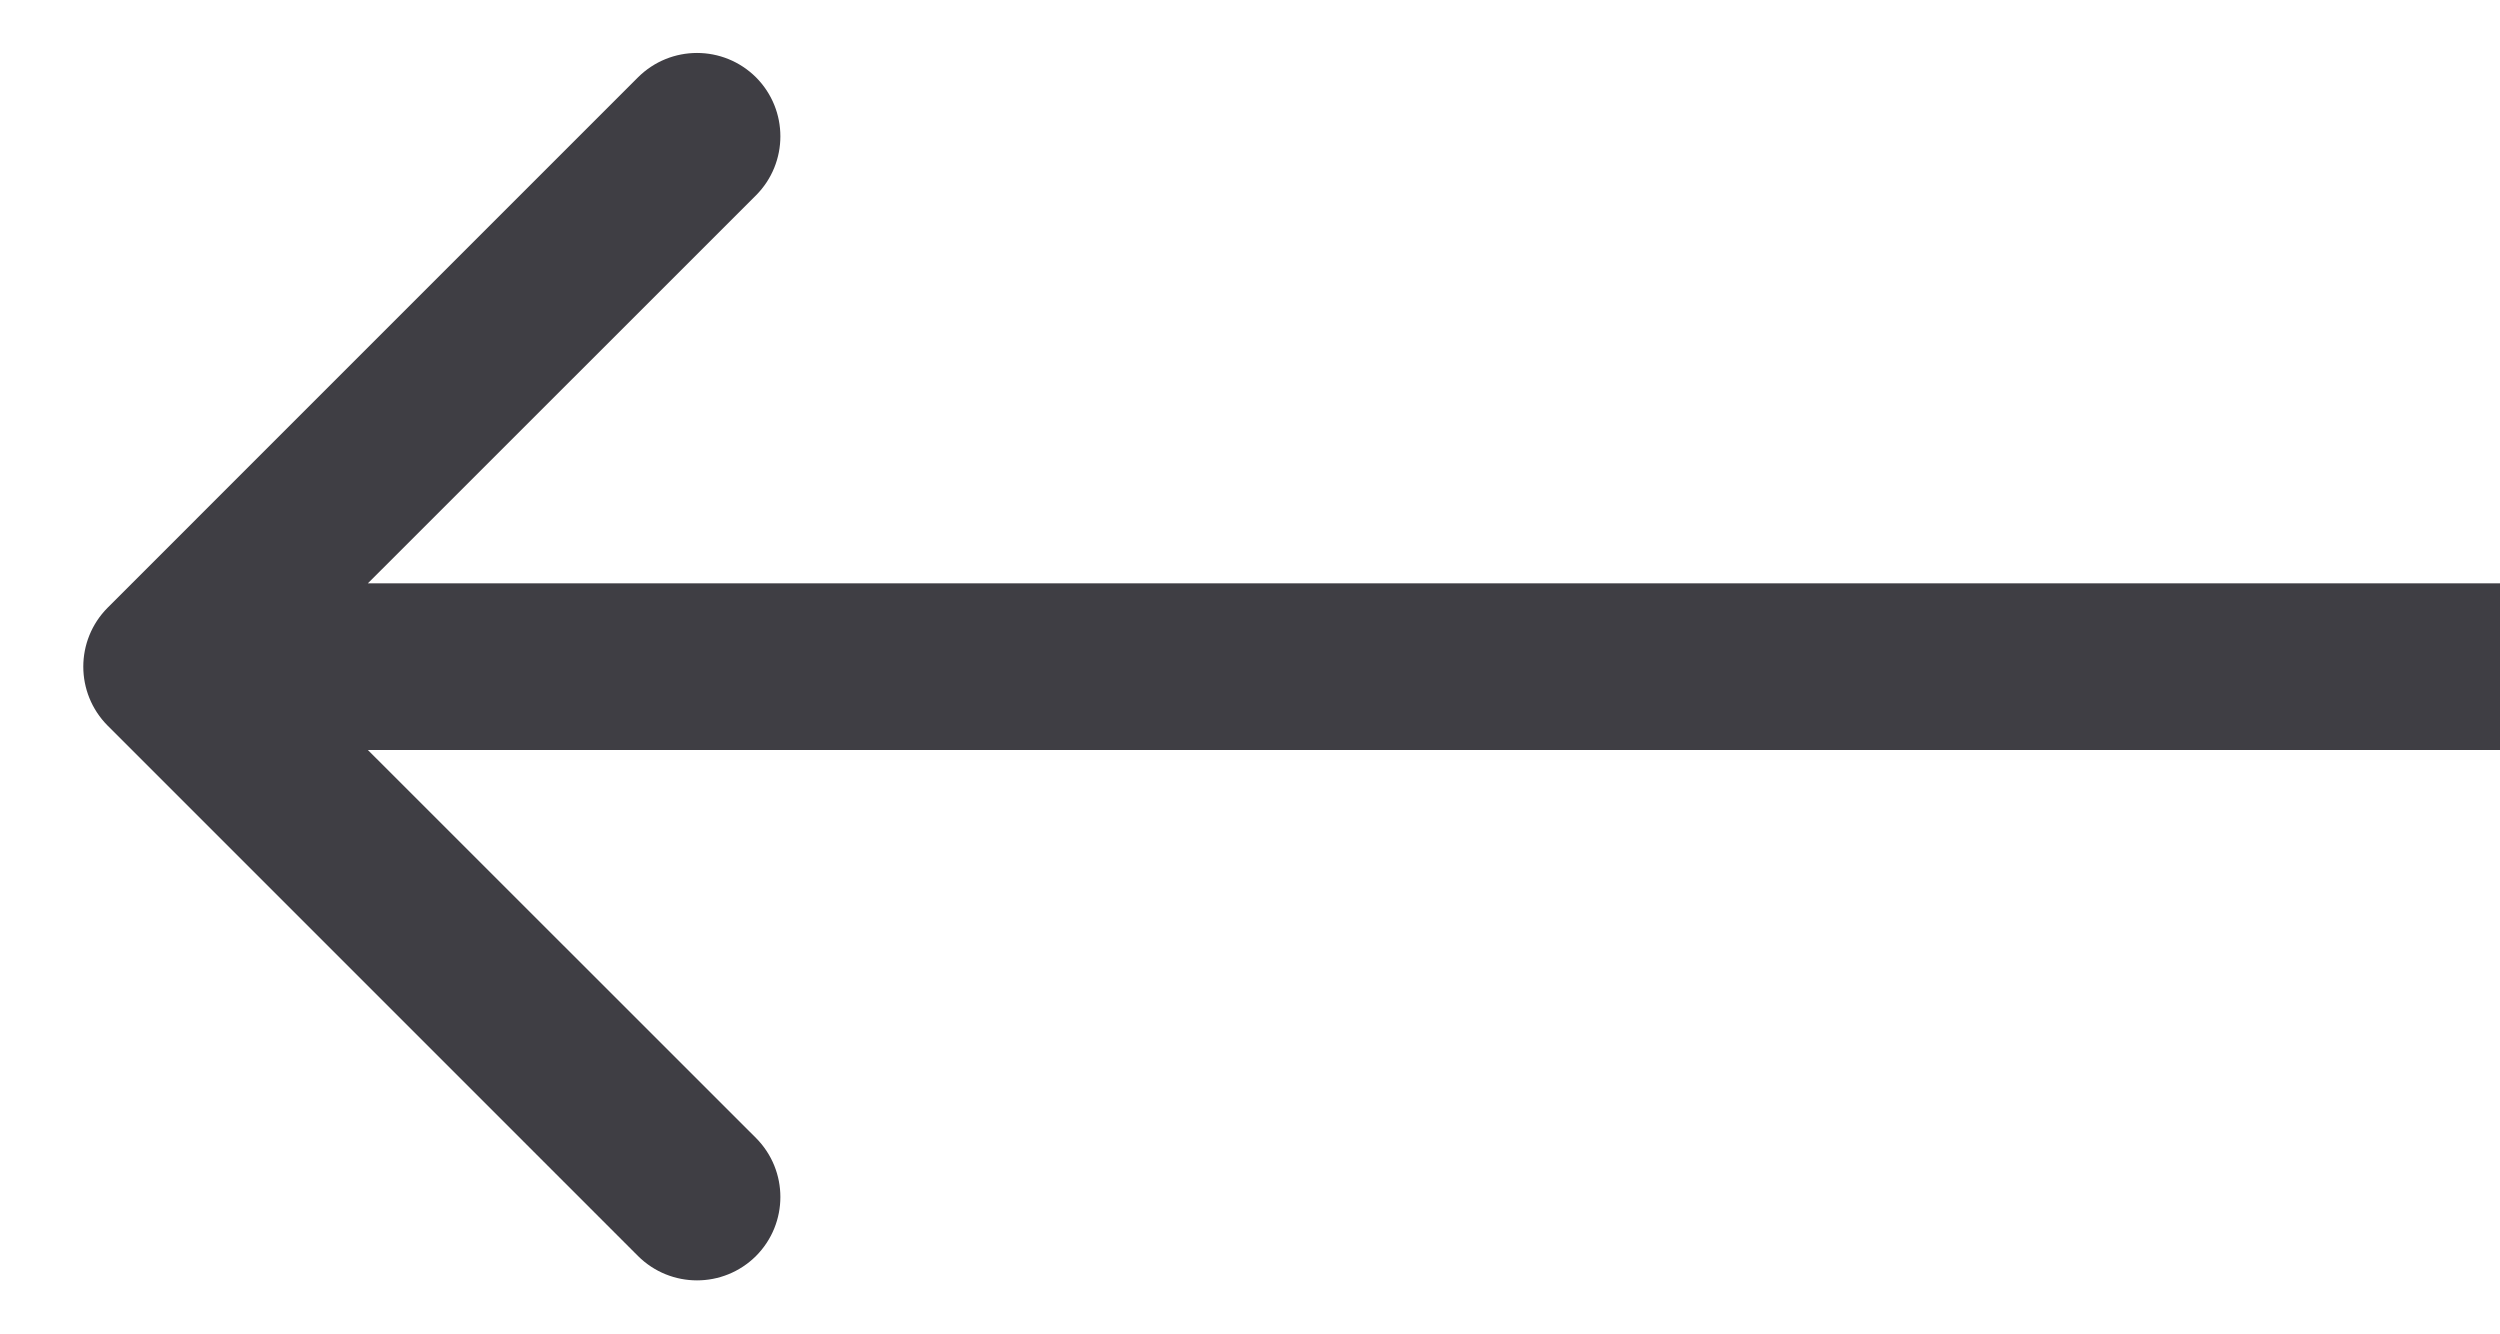
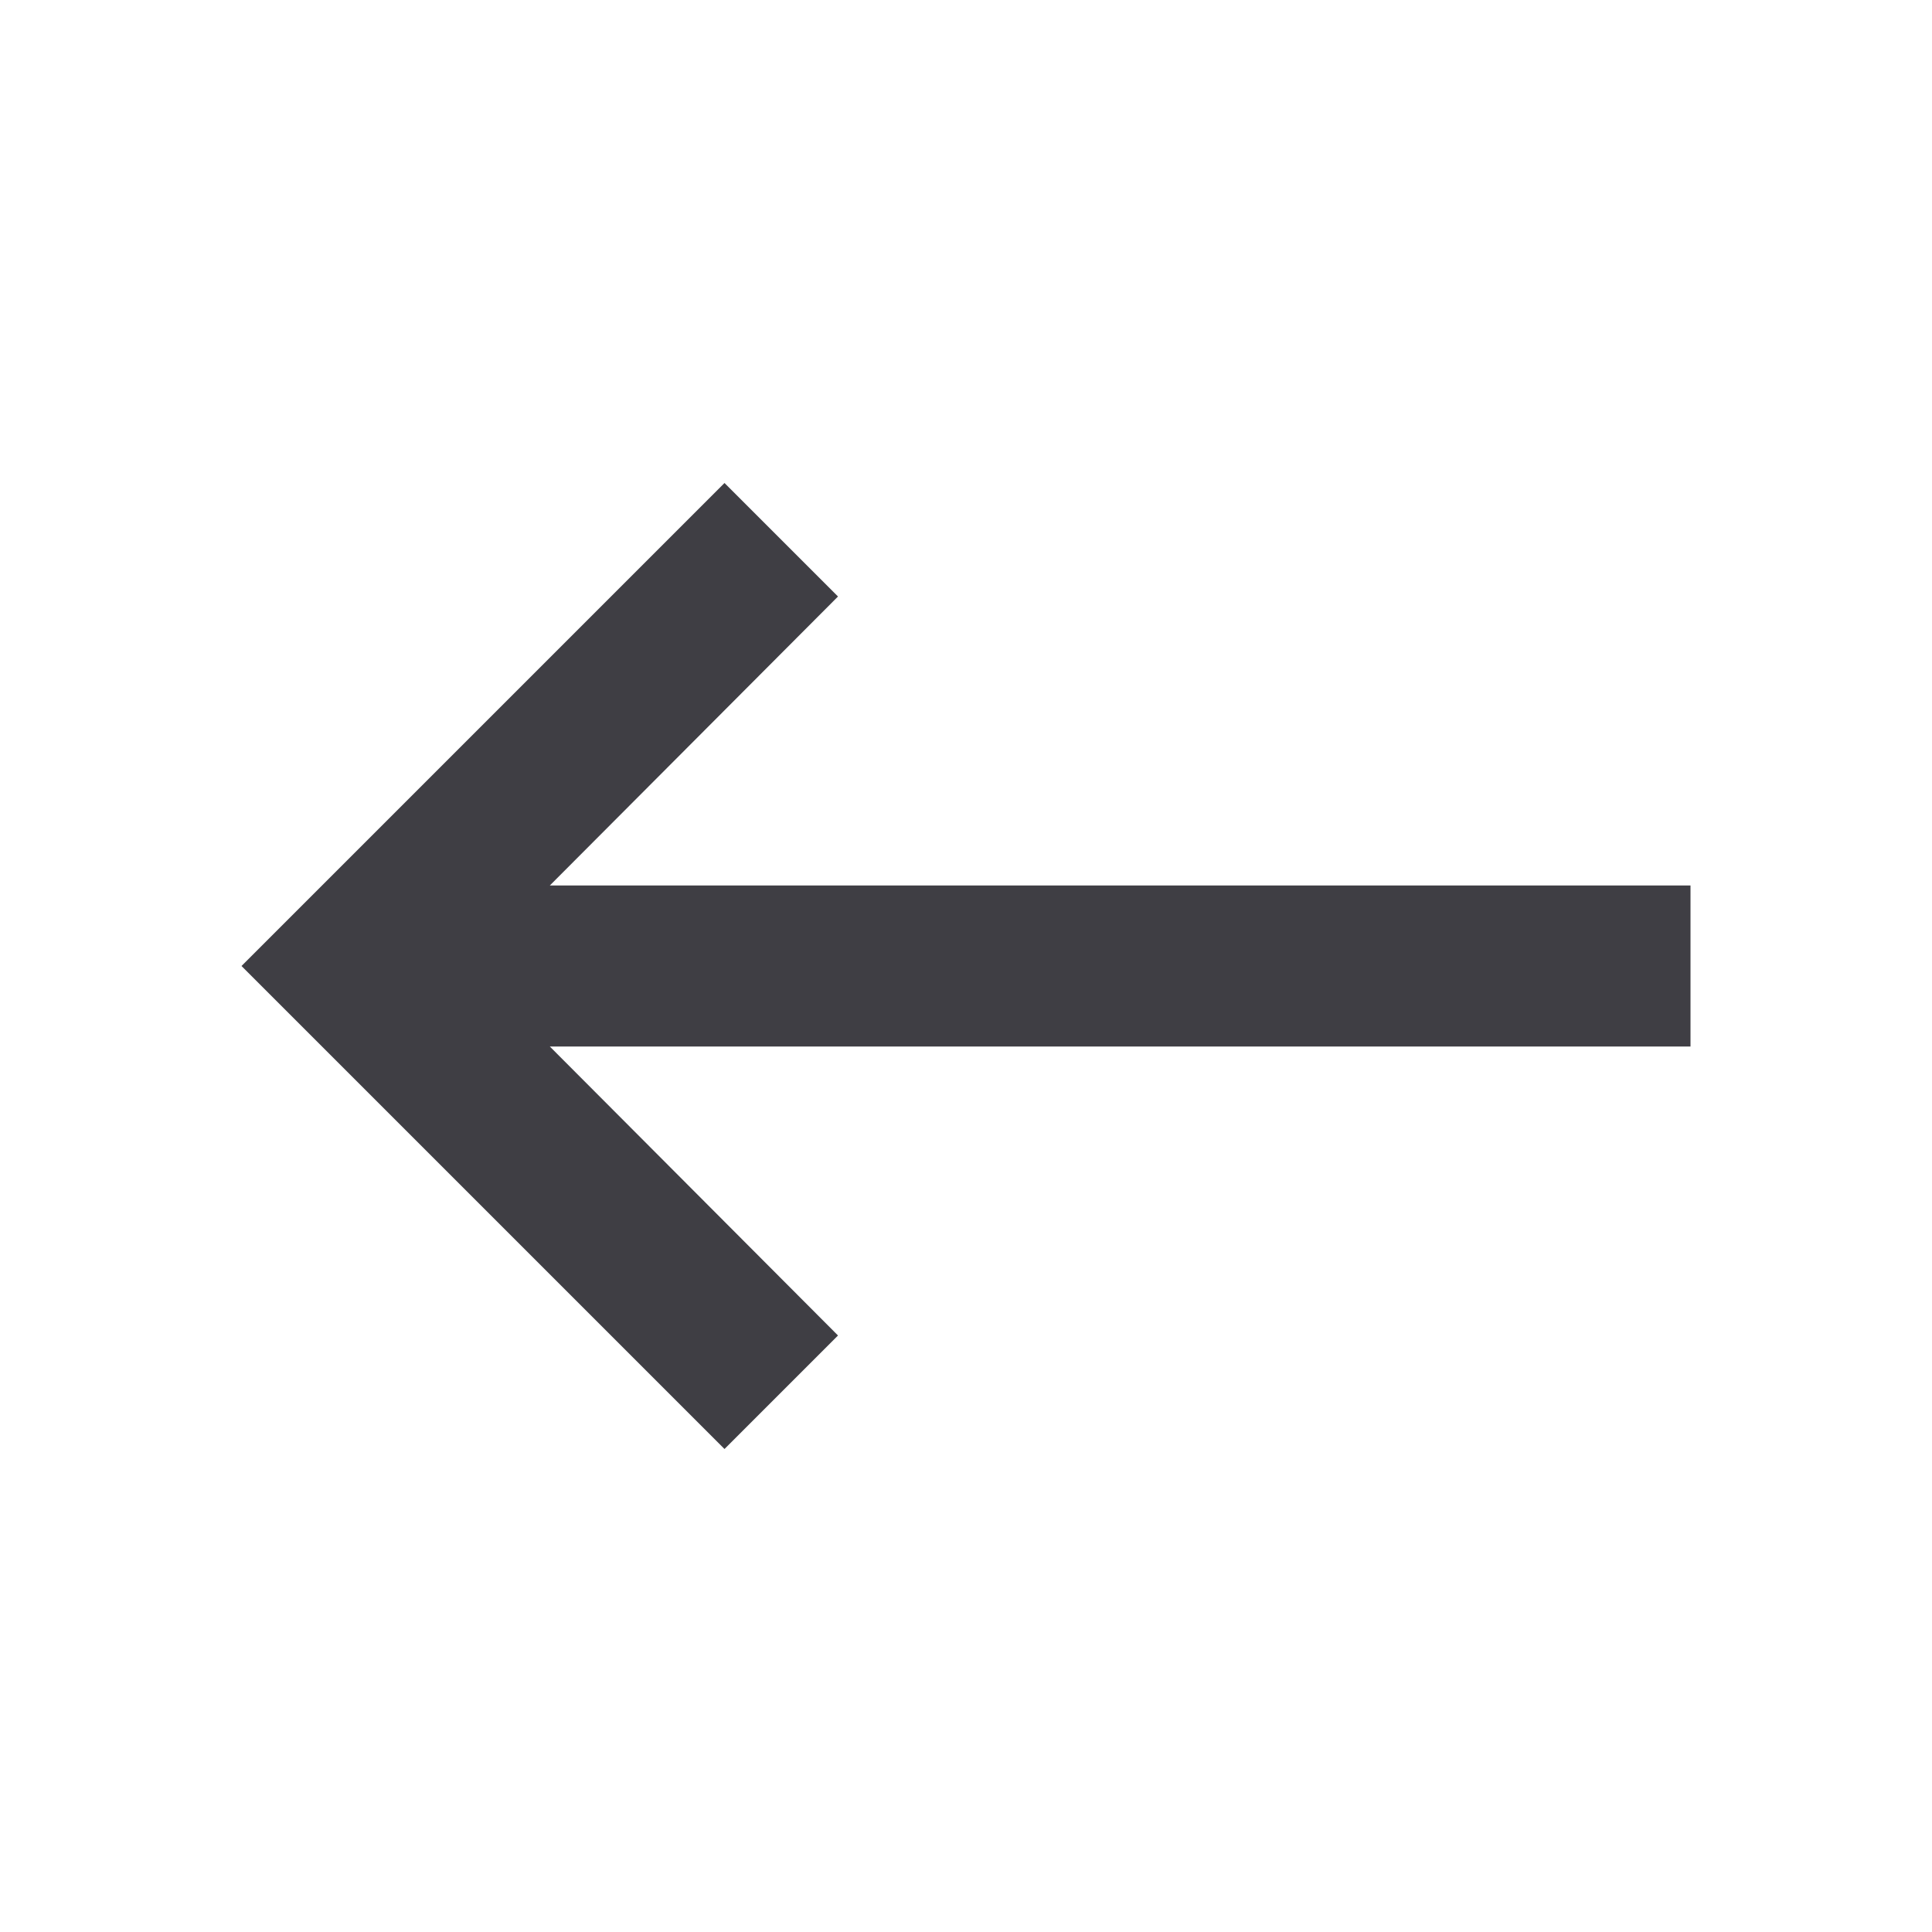
- <svg xmlns="http://www.w3.org/2000/svg" width="15" height="8" viewBox="0 0 15 8" fill="none">
-   <path d="M0.646 4.354C0.451 4.158 0.451 3.842 0.646 3.646L3.828 0.464C4.024 0.269 4.34 0.269 4.536 0.464C4.731 0.66 4.731 0.976 4.536 1.172L1.707 4L4.536 6.828C4.731 7.024 4.731 7.34 4.536 7.536C4.34 7.731 4.024 7.731 3.828 7.536L0.646 4.354ZM15 4.5H1V3.5H15V4.5Z" fill="#3F3E44" />
+ <svg xmlns="http://www.w3.org/2000/svg" width="24" height="24" viewBox="0 0 24 24" fill="none">
+   <path d="M21 11H6.83L10.41 7.41L9 6L3 12L9 18L10.41 16.59L6.83 13H21V11Z" fill="#3F3E44" />
</svg>
